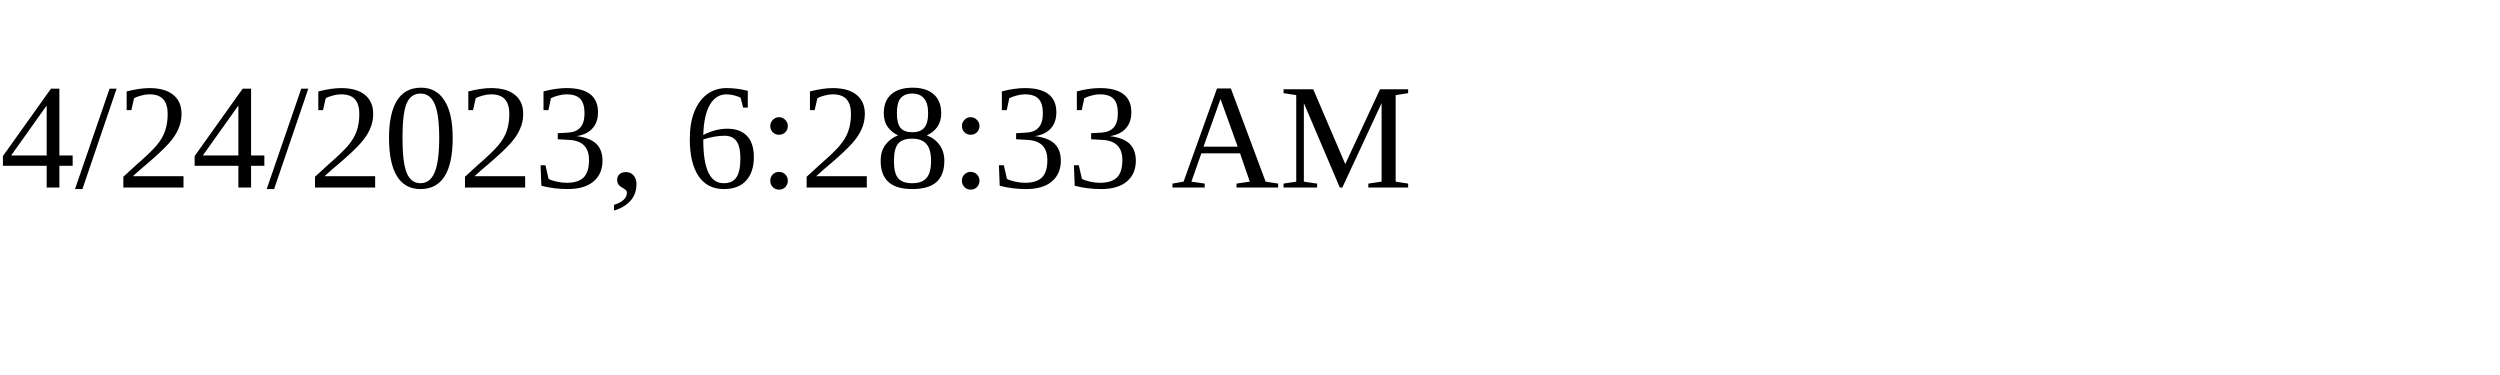
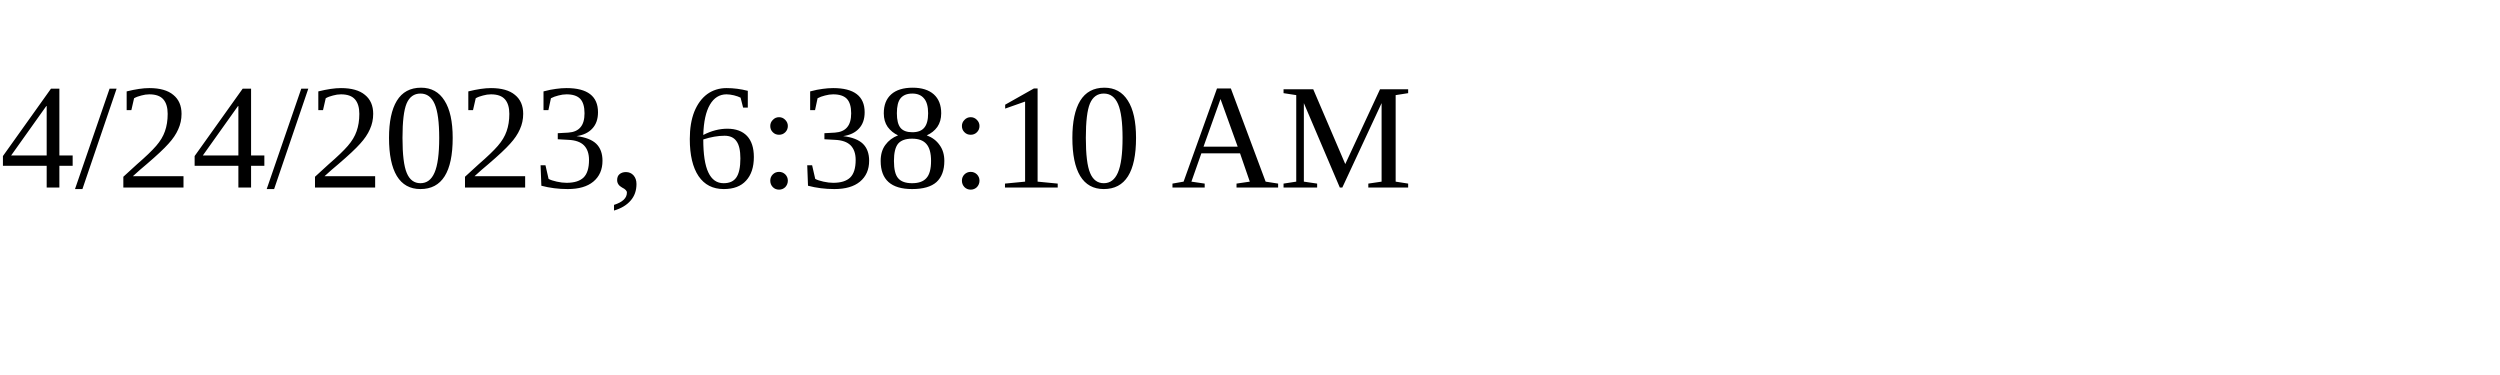
<svg xmlns="http://www.w3.org/2000/svg" height="30" width="200">
-   <text x="0" y="15">4/24/2023, 6:28:33 AM</text>
+   <text x="0" y="15">4/24/2023, 6:38:10 AM</text>
</svg>
